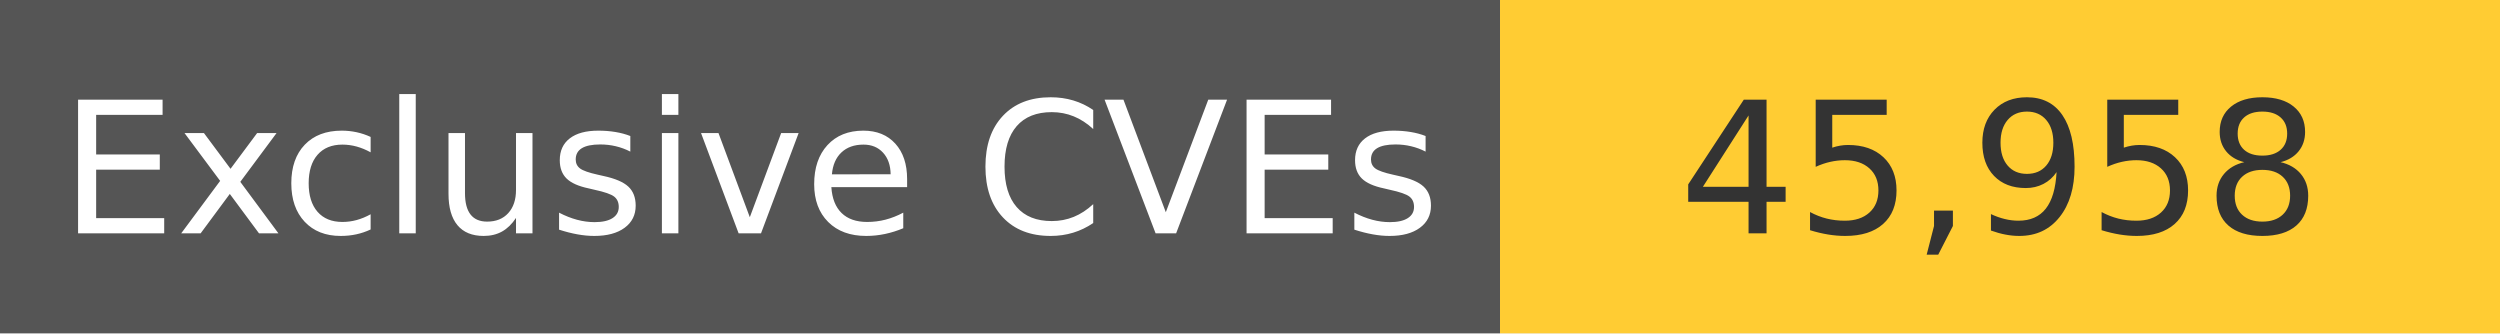
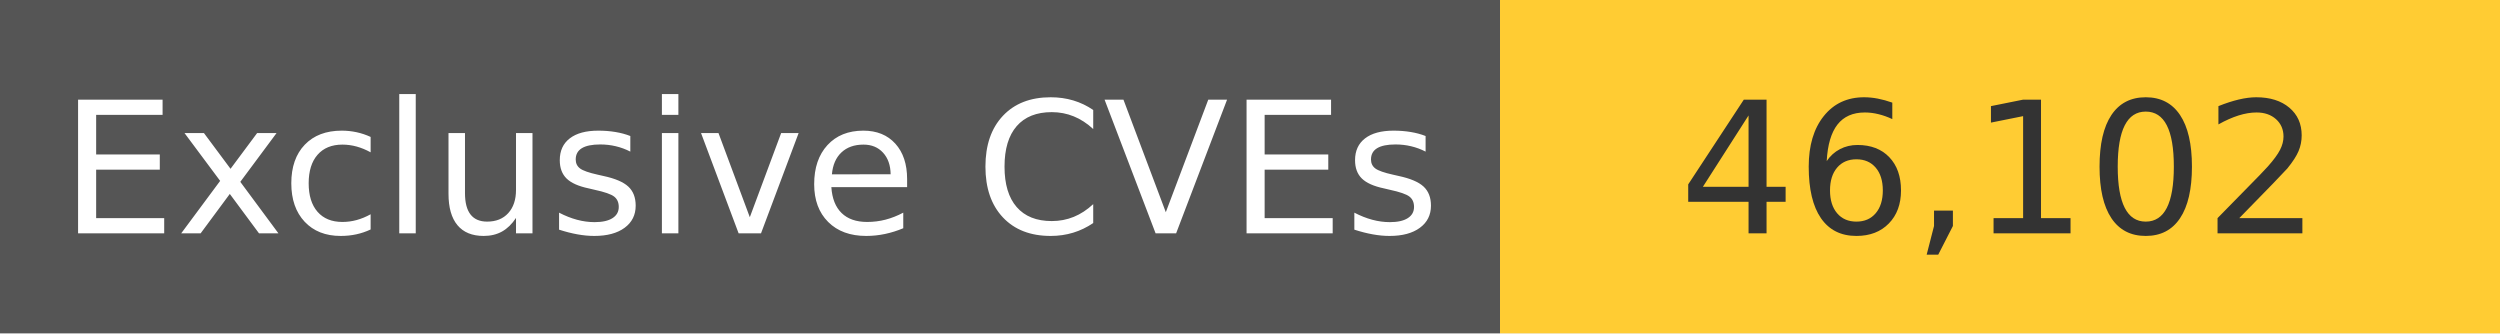
<svg xmlns="http://www.w3.org/2000/svg" width="150" height="20" role="img">
  <linearGradient id="s" x2="0" y2="100%">
    <stop offset="0" stop-color="#bbb" stop-opacity=".1" />
    <stop offset="1" stop-opacity=".1" />
  </linearGradient>
  <g>
    <rect width="90" height="20" fill="#555" />
    <rect x="90" width="267" height="20" fill="#ffcc33" />
  </g>
  <g fill="#fff" text-anchor="middle" font-family="Verdana,Geneva,DejaVu Sans,sans-serif" text-rendering="geometricPrecision" font-size="110">
    <text x="450" y="140" transform="scale(.1)" fill="#fff">
            Exclusive CVEs
        </text>
    <text x="1200" y="140" transform="scale(.1)" fill="#333">
-             45,958
+             46,102
        </text>
  </g>
</svg>
